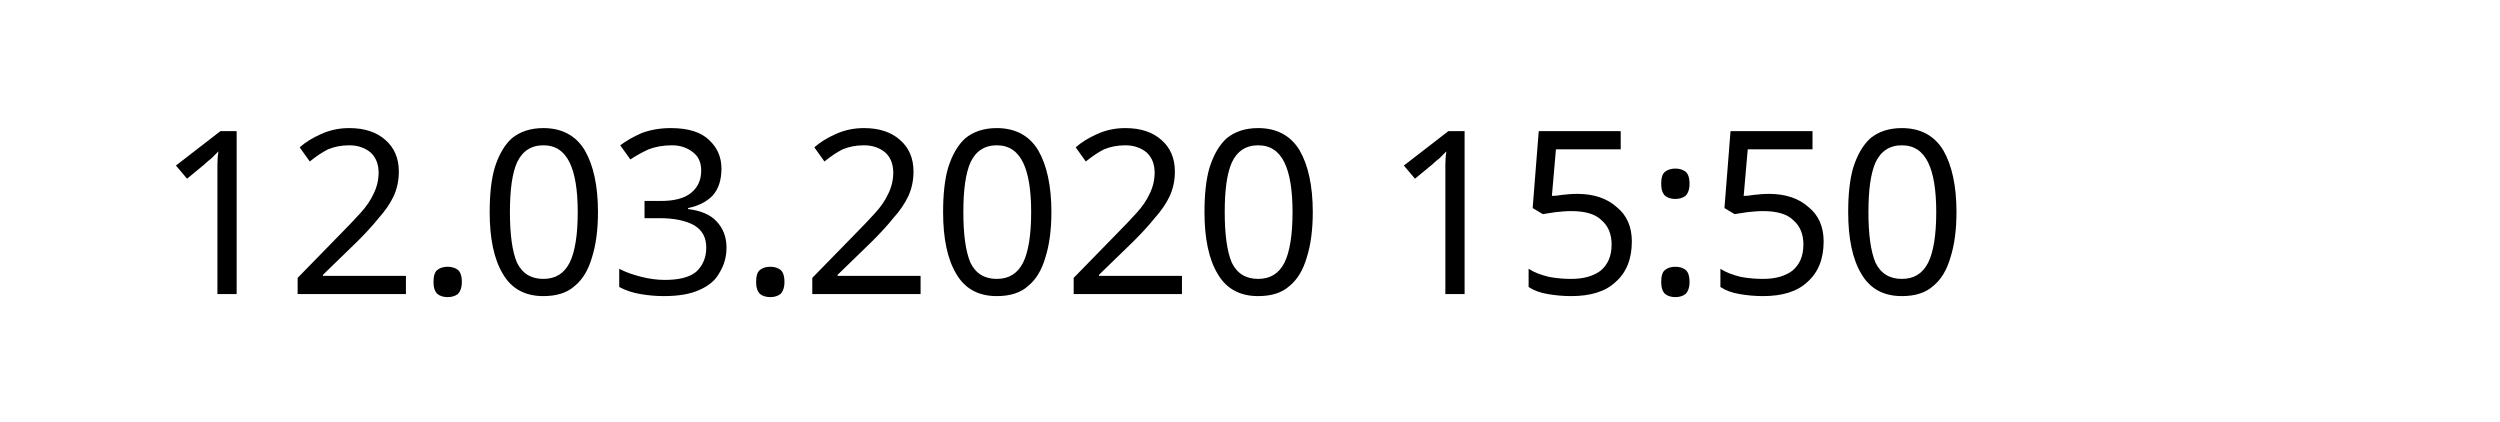
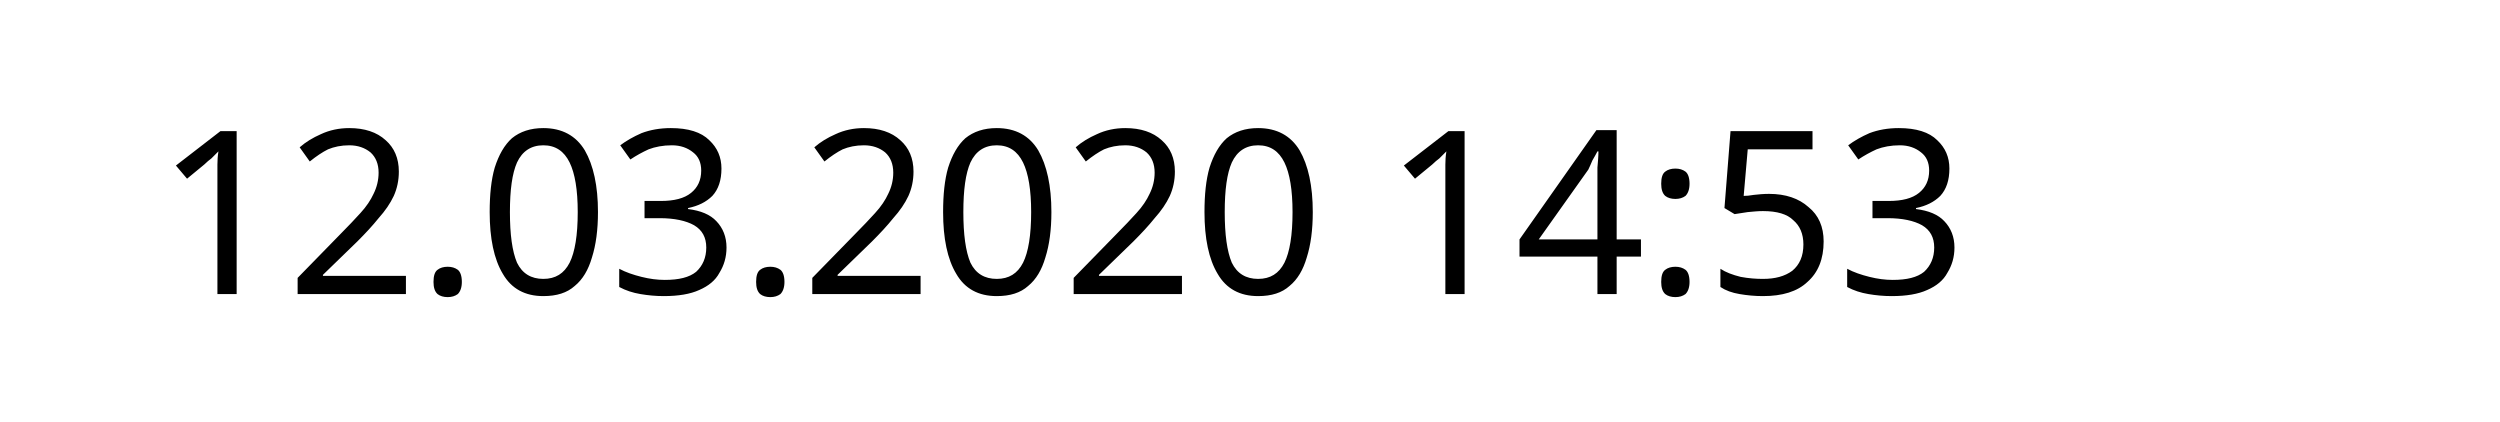
<svg xmlns="http://www.w3.org/2000/svg" width="145.872" height="24.609" viewBox="0 0 38.595 6.511" version="1.1" id="svg8">
  <defs id="defs2" />
  <g id="layer1" transform="translate(-90.7138,-137.3976)">
    <text xml:space="preserve" style="font-style:normal;font-weight:normal;font-size:10.583px;line-height:1.25;font-family:sans-serif;letter-spacing:0px;word-spacing:0px;fill:#000000;fill-opacity:1;stroke:none;stroke-width:0.265" x="93.117" y="141.937" id="text12">
-       <tspan id="tspan10" x="93.117" y="141.937" style="font-size:3.528px;stroke-width:0.265">12.03.2020 15:50</tspan>
+       <tspan id="tspan10" x="93.117" y="141.937" style="font-size:3.528px;stroke-width:0.265">12.03.2020 14:53</tspan>
    </text>
  </g>
</svg>
